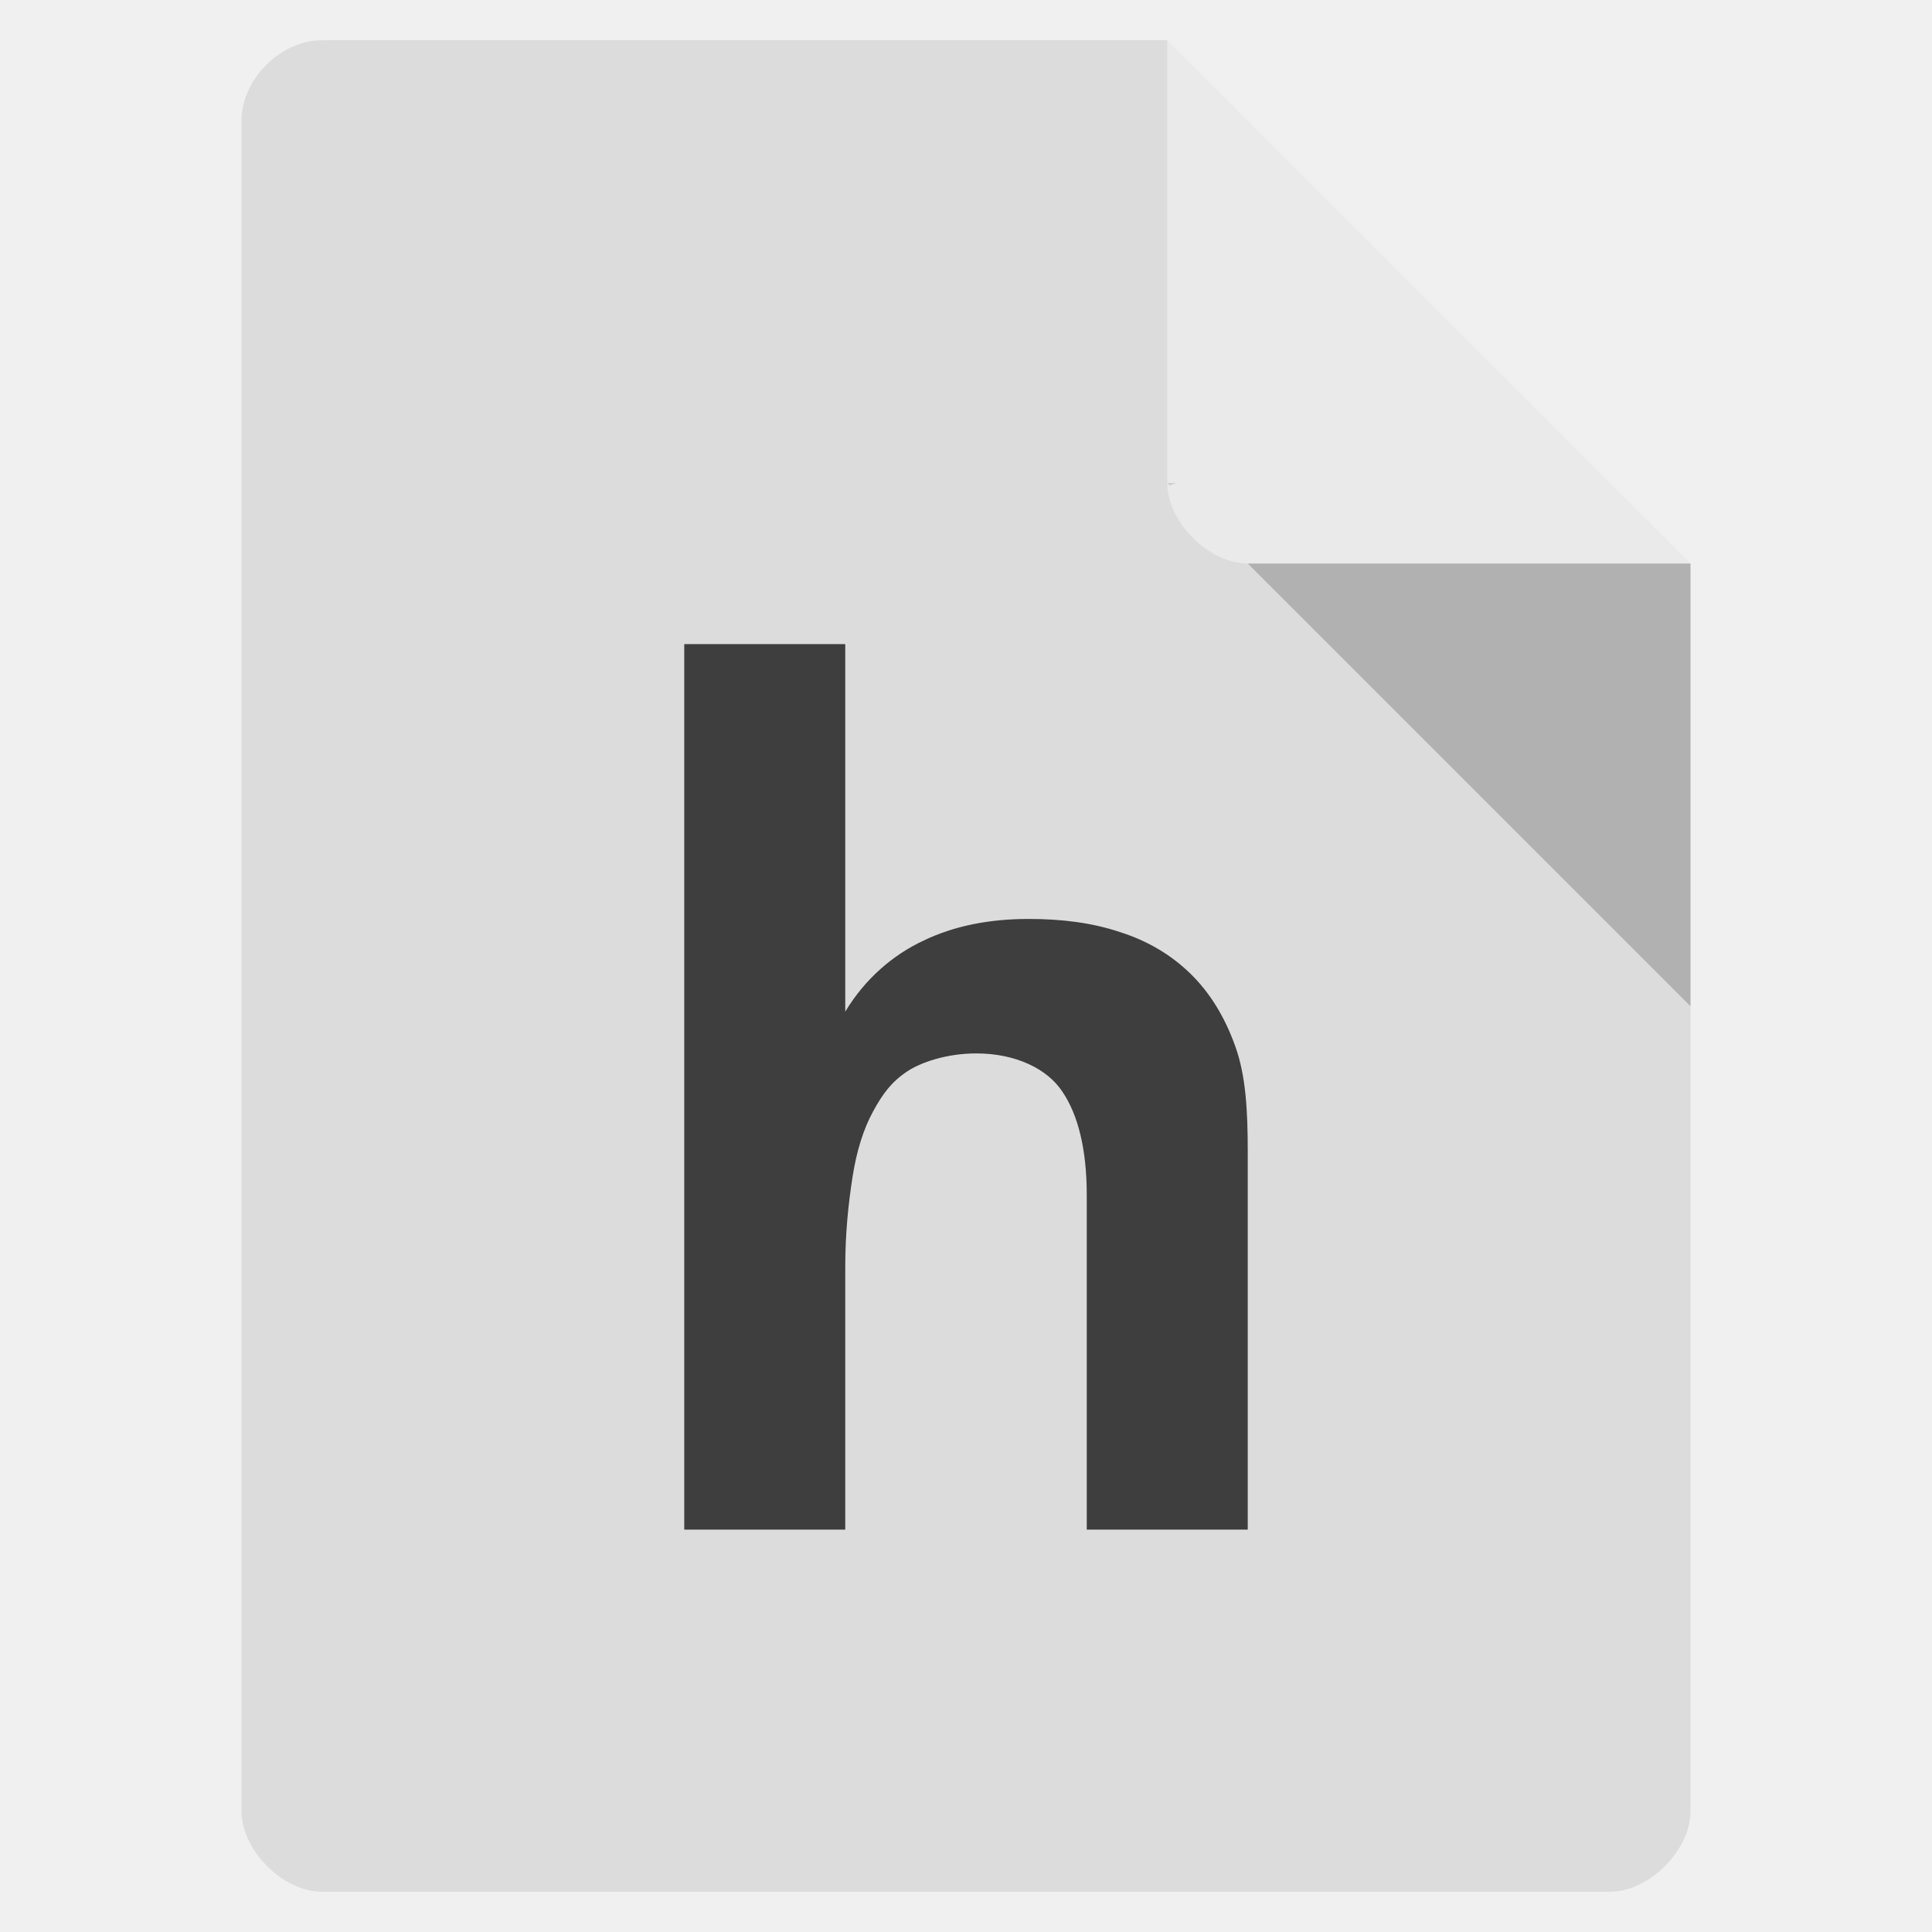
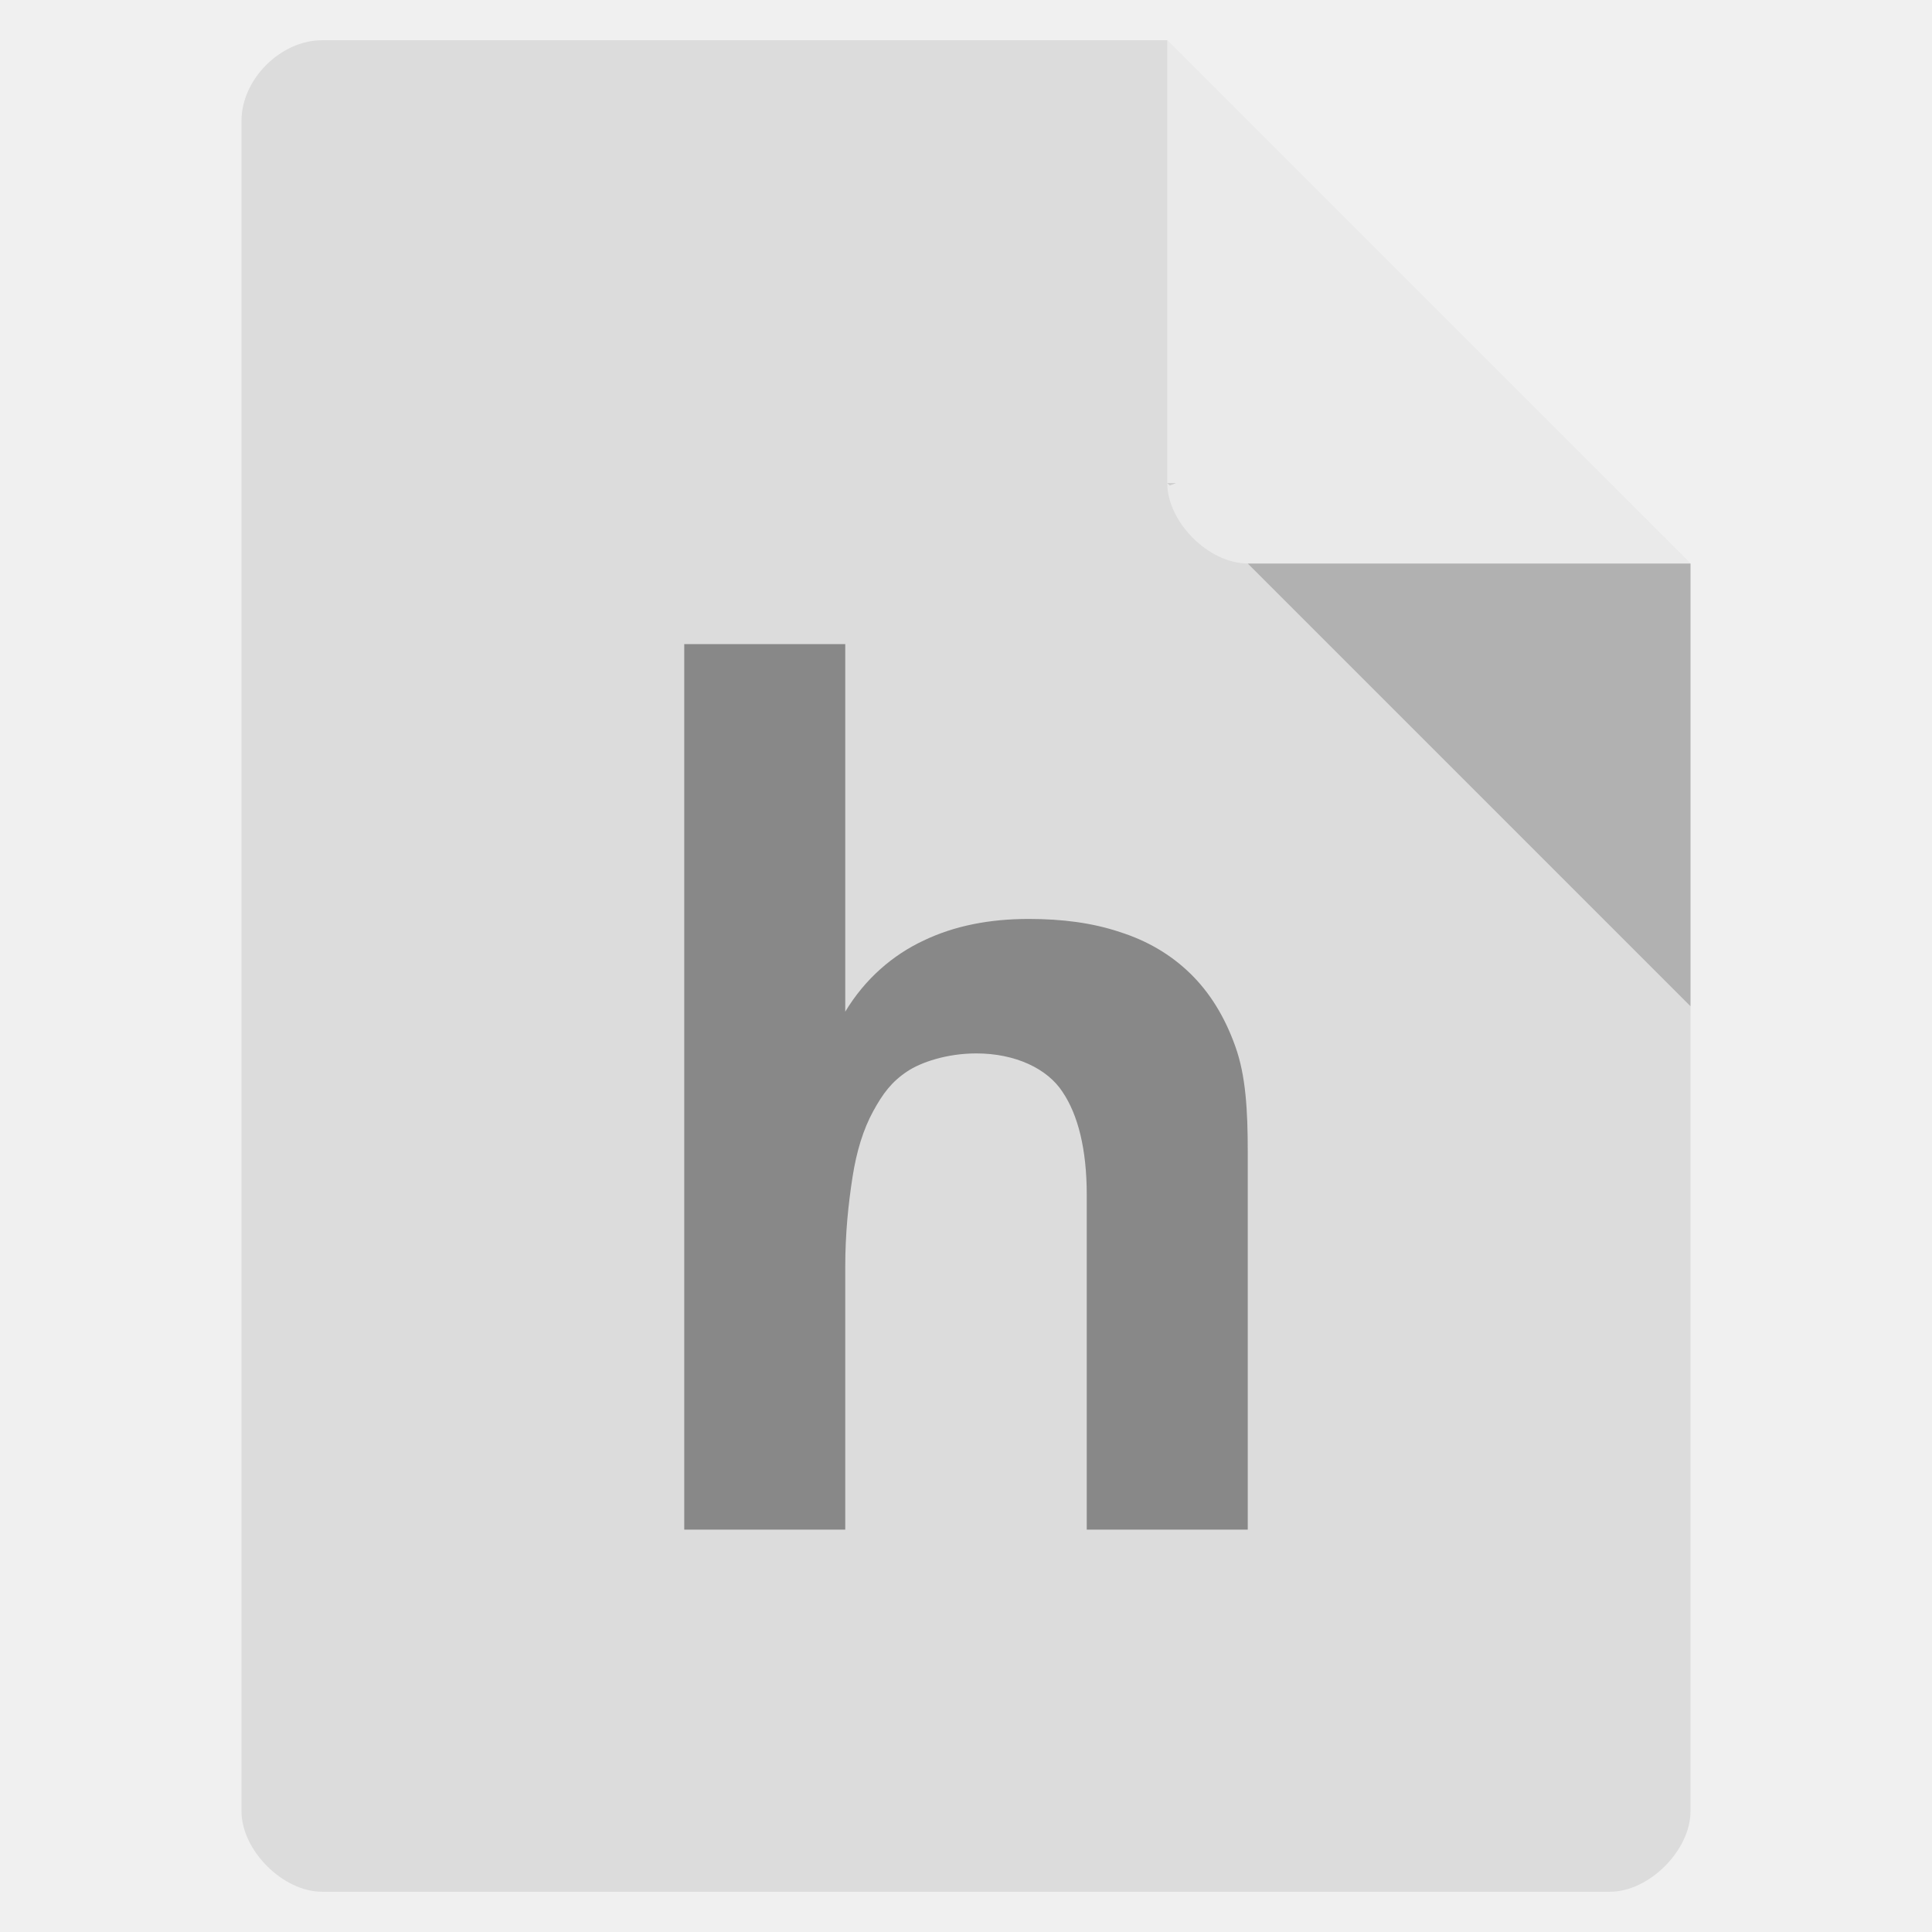
<svg xmlns="http://www.w3.org/2000/svg" viewBox="0 0 48 48">
-   <path d="m 8 1 c -1.029 0 -2 0.971 -2 2 l 0 42 c 0 0.971 1.029 2 2 2 l 32 0 c 0.971 0 2 -1.029 2 -2 l 0 -31 -13 -13 z" style="fill:#dcdcdc;fill-opacity:1" />
+   <path d="m 8 1 c -1.029 0 -2 0.971 -2 2 l 0 42 c 0 0.971 1.029 2 2 2 l 32 0 c 0.971 0 2 -1.029 2 -2 l 0 -31 -13 -13 z" style="fill:#dcdcdc" />
  <path d="m 29 12 0.063 0.063 0.156 -0.063 -0.219 0 z m 2 2 11 11 0 -11 -11 0 z" style="fill-opacity:0.196" />
  <path d="m 29 1 13 13 -11 0 c -0.971 0 -2 -1.029 -2 -2 l 0 -11 z" style="fill:#fff;fill-opacity:0.392" />
-   <g transform="scale(1.034126,0.9670005)" style="fill:#3e3e3e;fill-opacity:1;stroke:none">
+   <g transform="scale(1.034126,0.9670005)" style="fill:#888">
    <path d="m 29.977 39.3 -3.868 0 0 -8.6 c 0 -1.179 -0.212 -2.062 -0.582 -2.646 -0.361 -0.595 -1.129 -0.989 -2.071 -0.989 -0.714 0 -1.336 0.23 -1.663 0.464 -0.372 0.266 -0.581 0.564 -0.815 1.022 -0.234 0.458 -0.4 1.023 -0.497 1.696 -0.097 0.673 -0.174 1.422 -0.174 2.31 l 0 6.743 -3.868 0 0 -22.751 3.868 0 0 9.443 c 0.478 -0.848 1.144 -1.457 1.885 -1.828 0.741 -0.38 1.587 -0.554 2.522 -0.554 0.809 0 1.533 0.101 2.186 0.335 0.663 0.224 1.228 0.58 1.696 1.067 0.468 0.487 0.829 1.111 1.082 1.872 0.253 0.751 0.299 1.652 0.299 2.705 z" />
  </g>
</svg>
